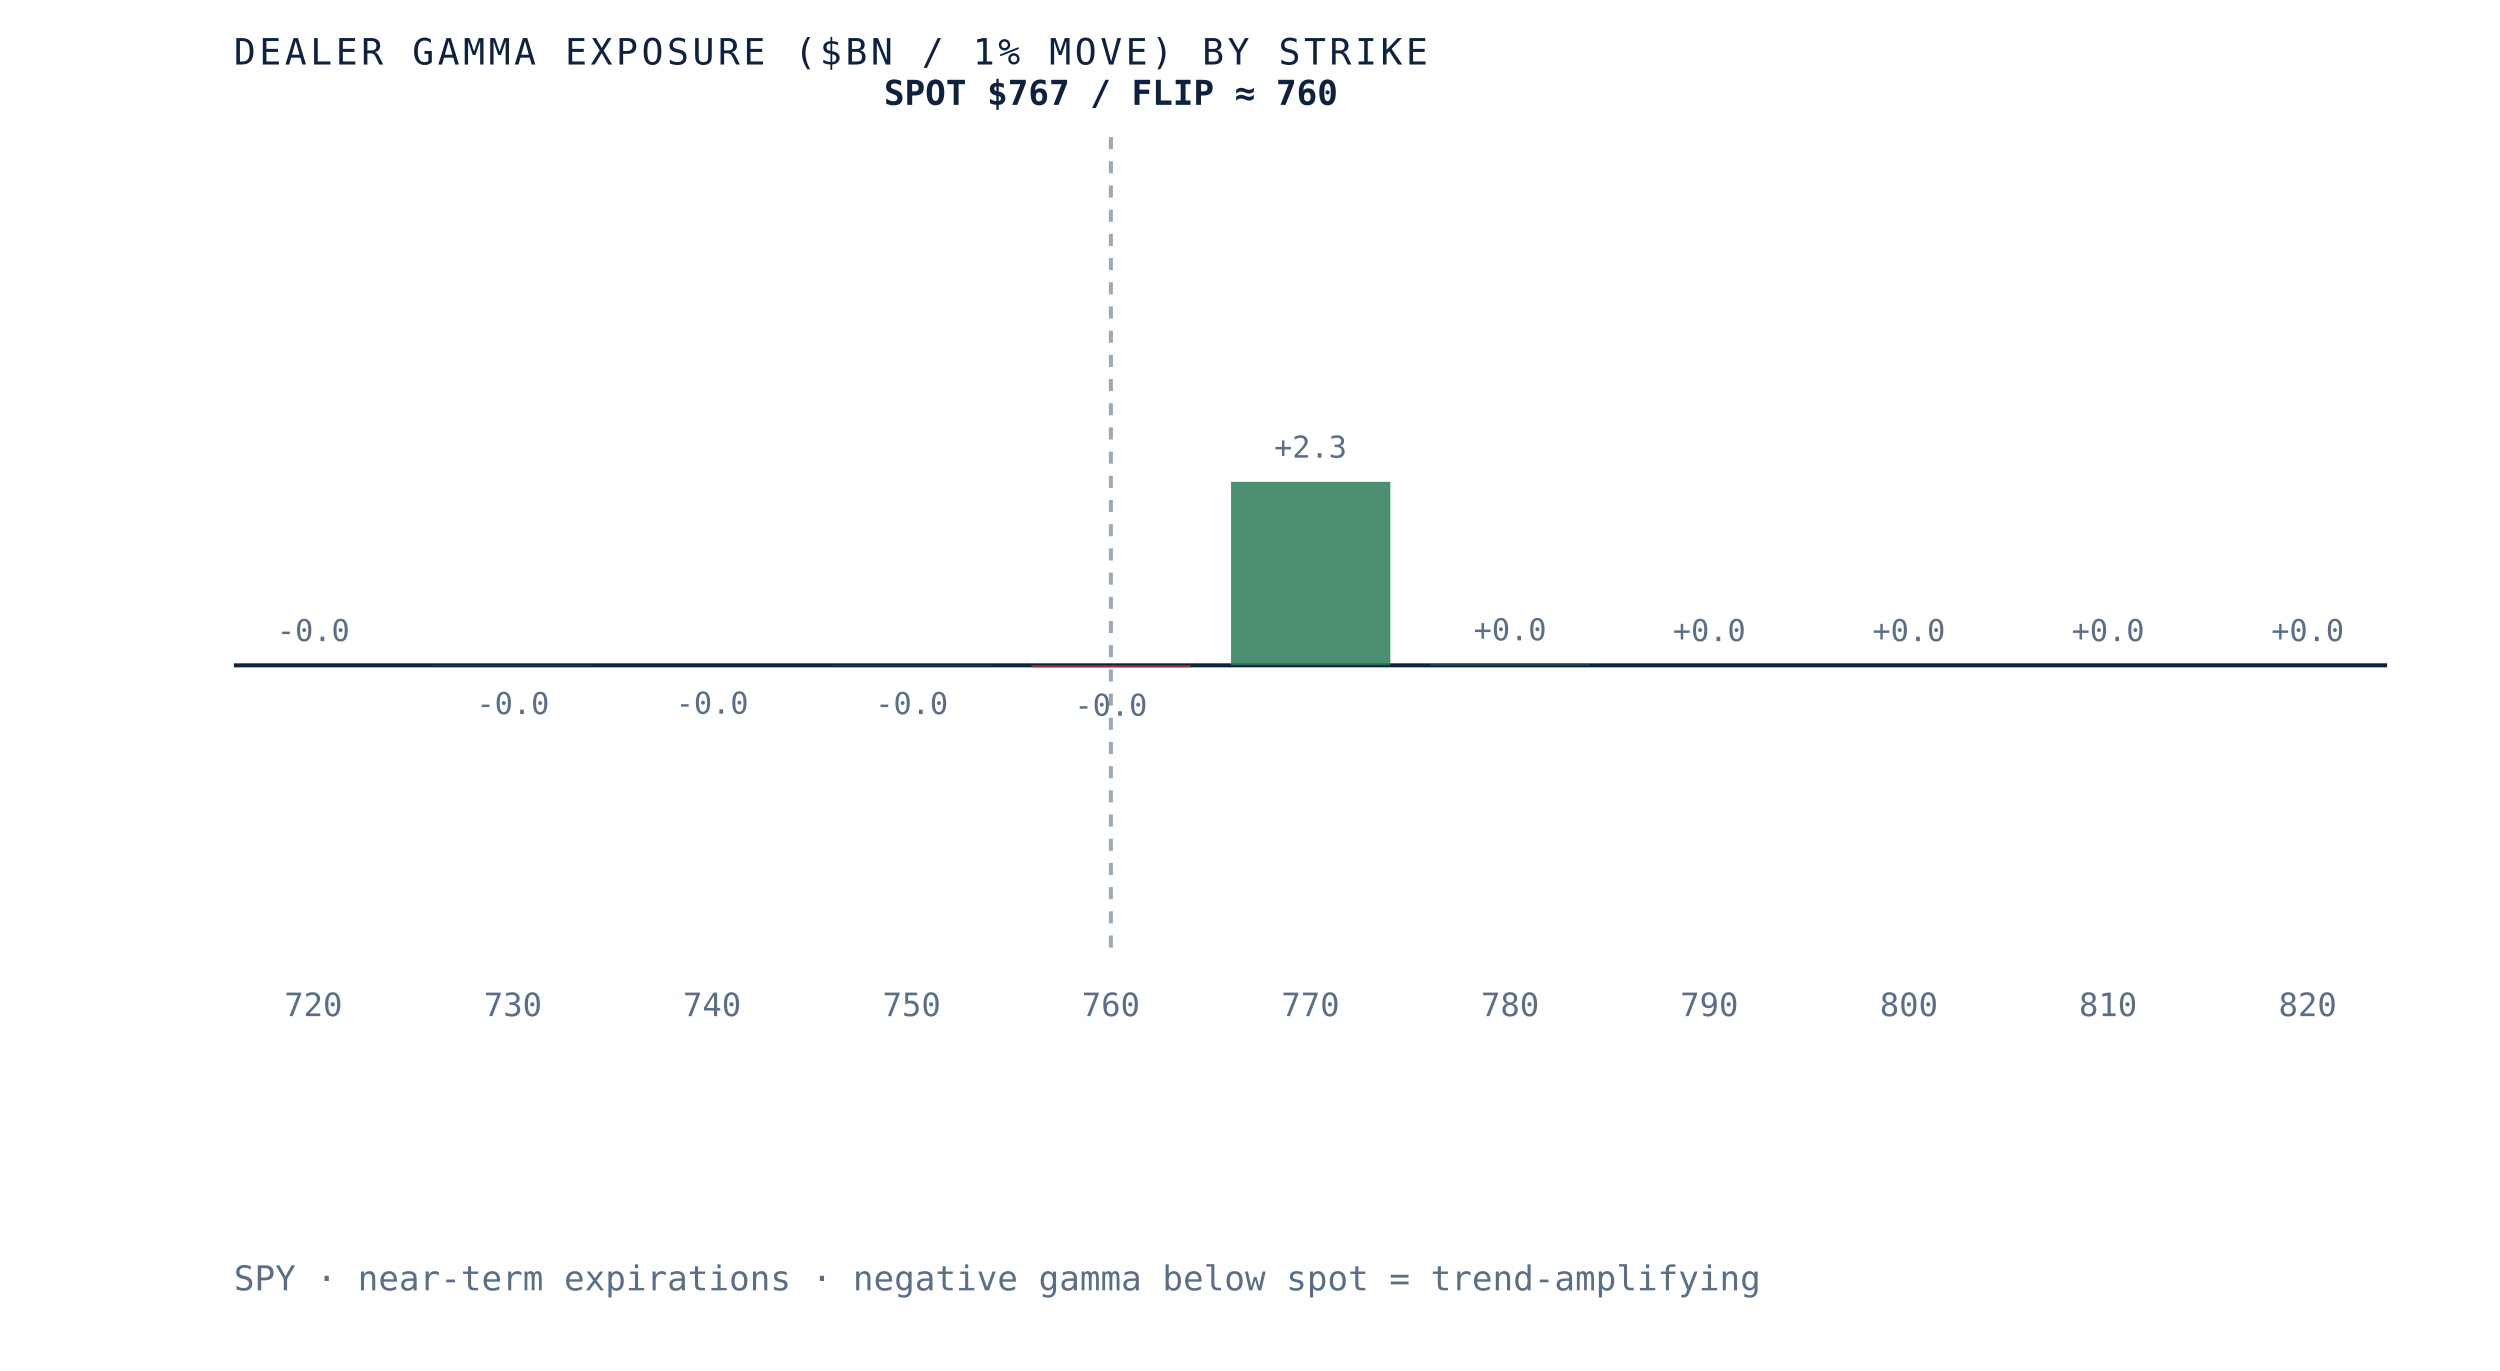
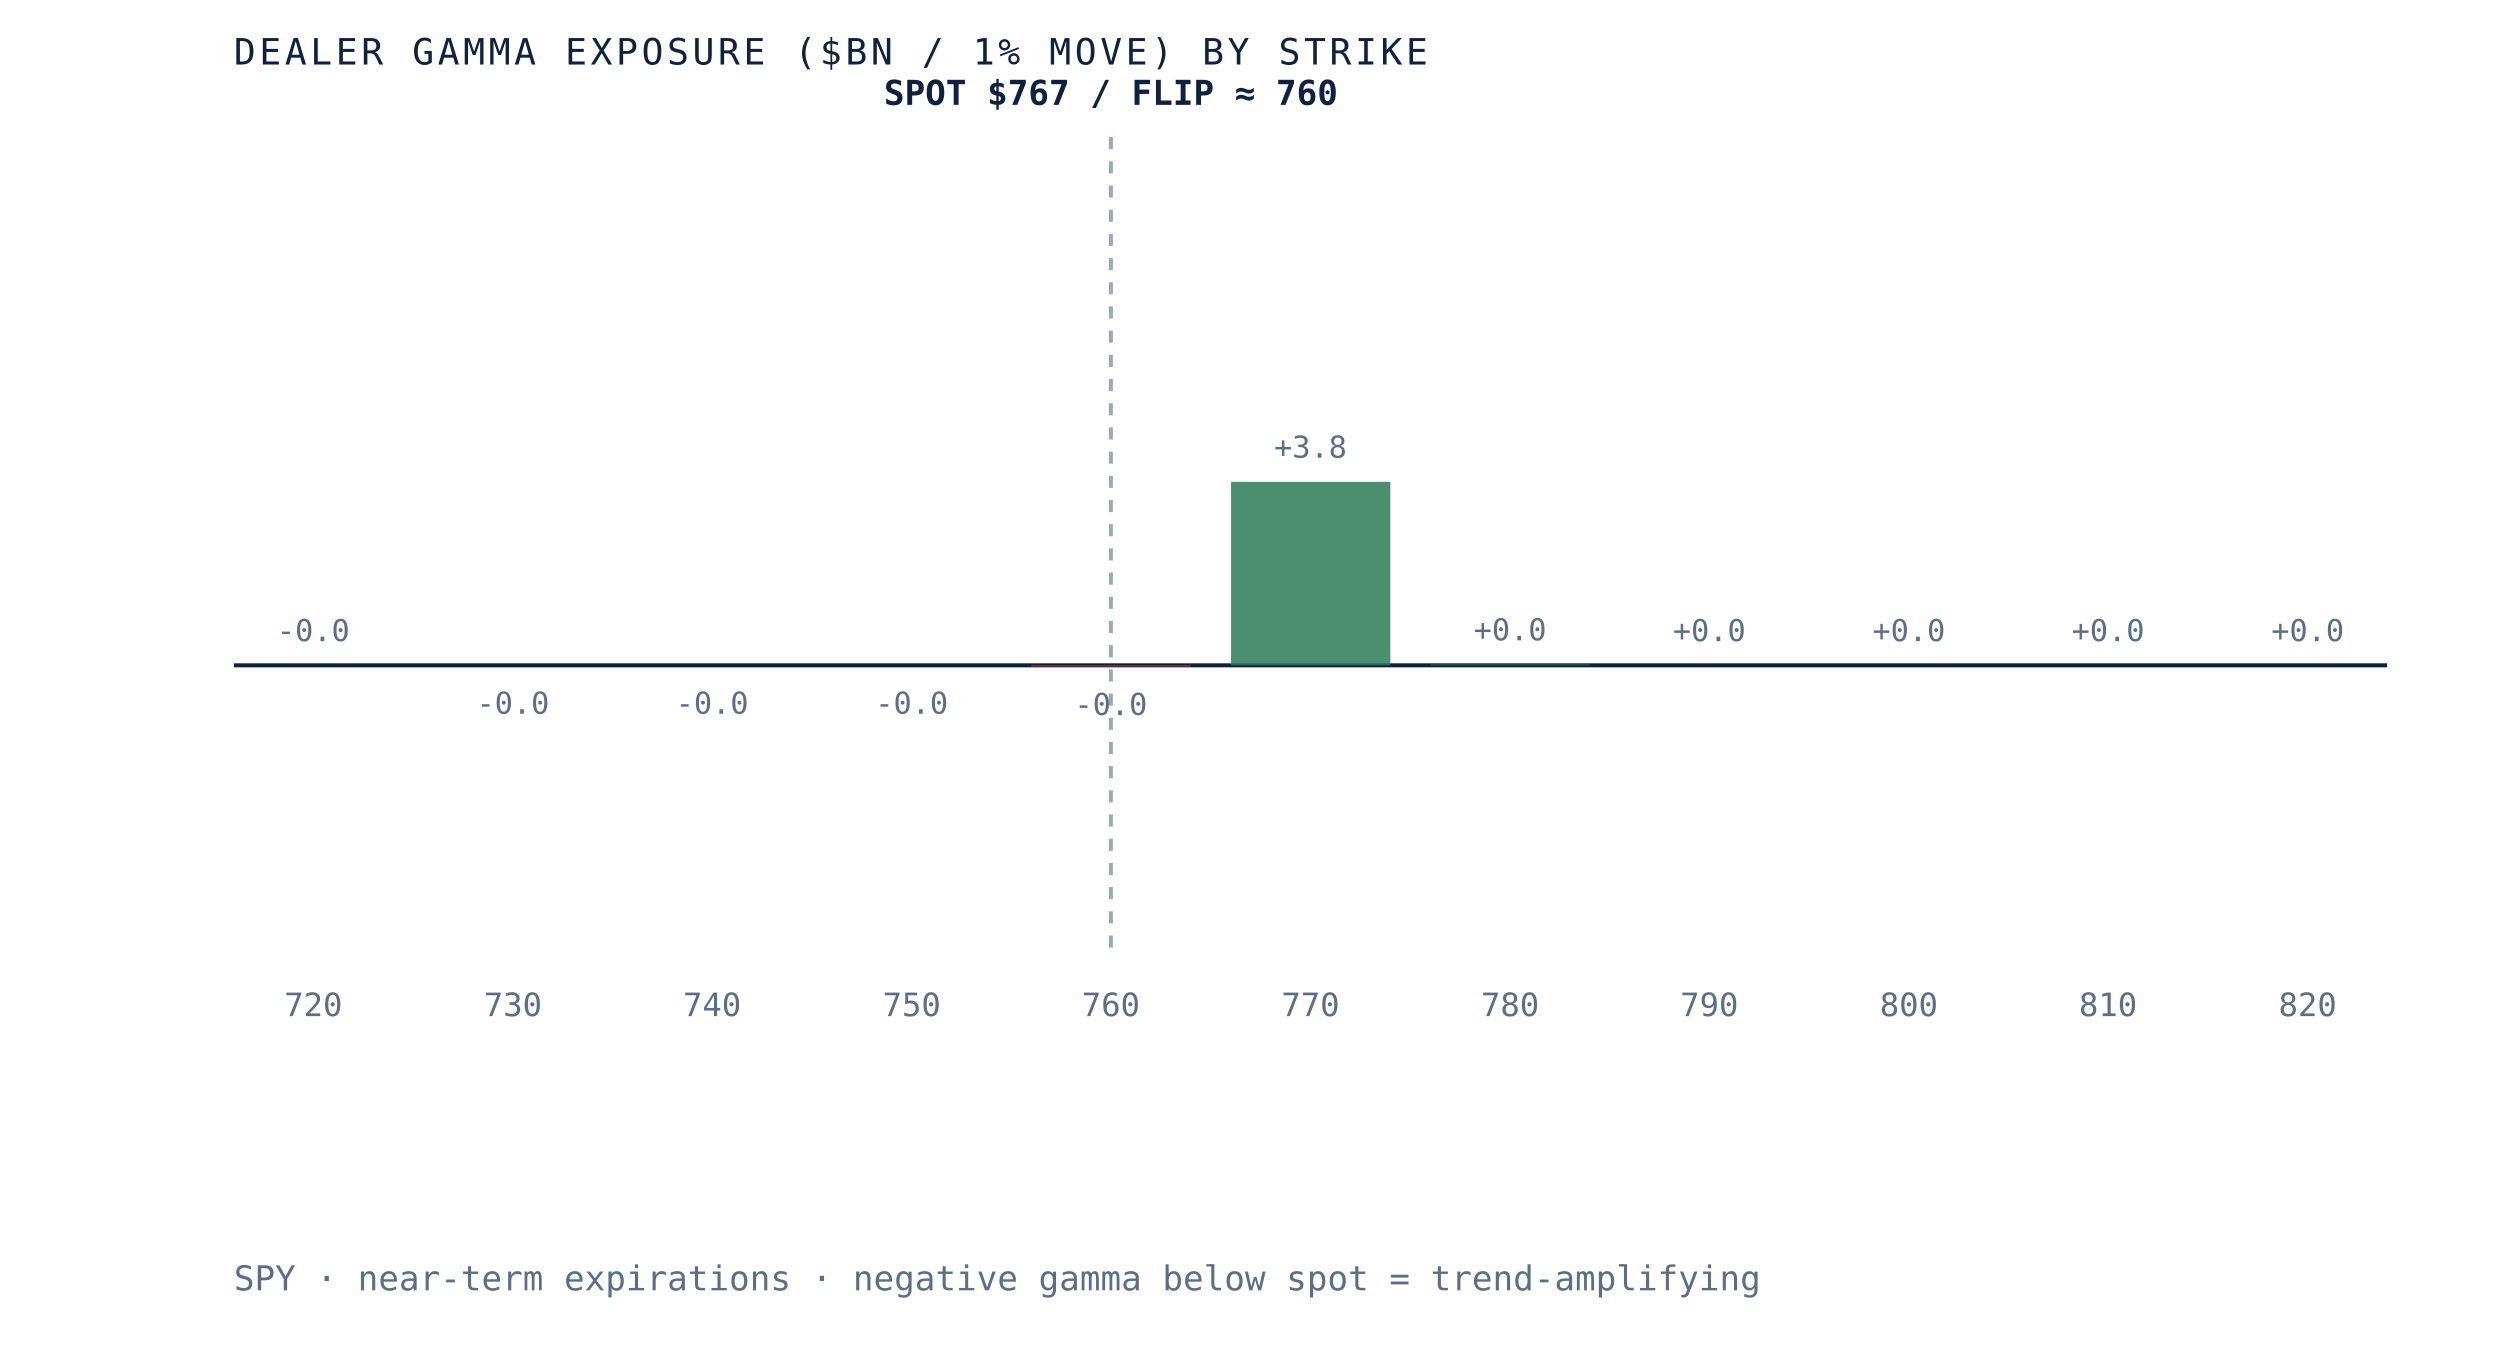
<svg xmlns="http://www.w3.org/2000/svg" viewBox="0 0 620 340" role="img" aria-label="Dealer gamma exposure by strike for SPY, negative below spot and positive above, gamma flip near 760" preserveAspectRatio="xMidYMid meet" style="width:100%;height:auto;display:block">
  <rect x="0" y="0" width="620" height="340" fill="white" />
  <line x1="58" y1="165" x2="592" y2="165" stroke="#0e2240" stroke-width="1" />
  <line x1="275.5" y1="34" x2="275.5" y2="235" stroke="#5a6f87" stroke-width="1" stroke-dasharray="3 3" opacity="0.6" />
  <rect x="58.0" y="165.0" width="39.5" height="0.0" fill="#d8dfe9" opacity="0.85" />
  <text x="77.7" y="159.0" text-anchor="middle" font-family="'JetBrains Mono', monospace" font-size="7.5" fill="#5a6f87">-0.0</text>
  <text x="77.7" y="252" text-anchor="middle" font-family="'JetBrains Mono', monospace" font-size="8" fill="#5a6f87">720</text>
-   <rect x="107.5" y="165.0" width="39.5" height="0.1" fill="#b23b2e" opacity="0.85" />
-   <text x="127.2" y="177.1" text-anchor="middle" font-family="'JetBrains Mono', monospace" font-size="7.5" fill="#5a6f87">-0.0</text>
+   <rect x="107.5" y="165.0" width="39.5" height="0.0" fill="#b23b2e" opacity="0.85" />
+   <text x="127.2" y="177.0" text-anchor="middle" font-family="'JetBrains Mono', monospace" font-size="7.5" fill="#5a6f87">-0.0</text>
  <text x="127.2" y="252" text-anchor="middle" font-family="'JetBrains Mono', monospace" font-size="8" fill="#5a6f87">730</text>
  <rect x="156.9" y="165.0" width="39.5" height="0.0" fill="#b23b2e" opacity="0.85" />
  <text x="176.6" y="177.0" text-anchor="middle" font-family="'JetBrains Mono', monospace" font-size="7.5" fill="#5a6f87">-0.0</text>
  <text x="176.6" y="252" text-anchor="middle" font-family="'JetBrains Mono', monospace" font-size="8" fill="#5a6f87">740</text>
-   <rect x="206.4" y="165.0" width="39.5" height="0.1" fill="#b23b2e" opacity="0.85" />
-   <text x="226.1" y="177.1" text-anchor="middle" font-family="'JetBrains Mono', monospace" font-size="7.5" fill="#5a6f87">-0.0</text>
+   <rect x="206.4" y="165.0" width="39.5" height="0.0" fill="#b23b2e" opacity="0.85" />
+   <text x="226.1" y="177.0" text-anchor="middle" font-family="'JetBrains Mono', monospace" font-size="7.5" fill="#5a6f87">-0.0</text>
  <text x="226.1" y="252" text-anchor="middle" font-family="'JetBrains Mono', monospace" font-size="8" fill="#5a6f87">750</text>
-   <rect x="255.8" y="165.0" width="39.5" height="0.5" fill="#b23b2e" opacity="0.85" />
-   <text x="275.5" y="177.5" text-anchor="middle" font-family="'JetBrains Mono', monospace" font-size="7.5" fill="#5a6f87">-0.0</text>
+   <rect x="255.8" y="165.0" width="39.5" height="0.3" fill="#b23b2e" opacity="0.85" />
+   <text x="275.5" y="177.3" text-anchor="middle" font-family="'JetBrains Mono', monospace" font-size="7.5" fill="#5a6f87">-0.0</text>
  <text x="275.5" y="252" text-anchor="middle" font-family="'JetBrains Mono', monospace" font-size="8" fill="#5a6f87">760</text>
  <rect x="305.3" y="119.5" width="39.5" height="45.5" fill="#2c7a57" opacity="0.85" />
-   <text x="325.0" y="113.5" text-anchor="middle" font-family="'JetBrains Mono', monospace" font-size="7.5" fill="#5a6f87">+2.3</text>
+   <text x="325.0" y="113.5" text-anchor="middle" font-family="'JetBrains Mono', monospace" font-size="7.5" fill="#5a6f87">+3.8</text>
  <text x="325.0" y="252" text-anchor="middle" font-family="'JetBrains Mono', monospace" font-size="8" fill="#5a6f87">770</text>
  <rect x="354.7" y="164.8" width="39.5" height="0.2" fill="#2c7a57" opacity="0.85" />
  <text x="374.5" y="158.8" text-anchor="middle" font-family="'JetBrains Mono', monospace" font-size="7.5" fill="#5a6f87">+0.0</text>
  <text x="374.5" y="252" text-anchor="middle" font-family="'JetBrains Mono', monospace" font-size="8" fill="#5a6f87">780</text>
  <rect x="404.2" y="165.0" width="39.5" height="0.0" fill="#2c7a57" opacity="0.85" />
  <text x="423.9" y="159.0" text-anchor="middle" font-family="'JetBrains Mono', monospace" font-size="7.5" fill="#5a6f87">+0.0</text>
  <text x="423.9" y="252" text-anchor="middle" font-family="'JetBrains Mono', monospace" font-size="8" fill="#5a6f87">790</text>
  <rect x="453.6" y="165.0" width="39.5" height="0.0" fill="#d8dfe9" opacity="0.85" />
  <text x="473.4" y="159.0" text-anchor="middle" font-family="'JetBrains Mono', monospace" font-size="7.5" fill="#5a6f87">+0.0</text>
  <text x="473.4" y="252" text-anchor="middle" font-family="'JetBrains Mono', monospace" font-size="8" fill="#5a6f87">800</text>
  <rect x="503.1" y="165.0" width="39.5" height="0.0" fill="#d8dfe9" opacity="0.85" />
  <text x="522.8" y="159.0" text-anchor="middle" font-family="'JetBrains Mono', monospace" font-size="7.5" fill="#5a6f87">+0.0</text>
  <text x="522.8" y="252" text-anchor="middle" font-family="'JetBrains Mono', monospace" font-size="8" fill="#5a6f87">810</text>
  <rect x="552.5" y="165.0" width="39.5" height="0.0" fill="#d8dfe9" opacity="0.85" />
  <text x="572.3" y="159.0" text-anchor="middle" font-family="'JetBrains Mono', monospace" font-size="7.5" fill="#5a6f87">+0.0</text>
  <text x="572.3" y="252" text-anchor="middle" font-family="'JetBrains Mono', monospace" font-size="8" fill="#5a6f87">820</text>
  <text x="275.5" y="26" text-anchor="middle" font-family="'JetBrains Mono', monospace" font-size="8.5" font-weight="bold" fill="#0e2240">SPOT $767 / FLIP ≈ 760</text>
  <text x="58" y="16" font-family="'JetBrains Mono', monospace" font-size="9" letter-spacing="0.1em" fill="#0e2240">DEALER GAMMA EXPOSURE ($BN / 1% MOVE) BY STRIKE</text>
  <text x="58" y="320" font-family="'JetBrains Mono', monospace" font-size="8.5" fill="#5a6f87">SPY · near-term expirations · negative gamma below spot = trend-amplifying</text>
</svg>
